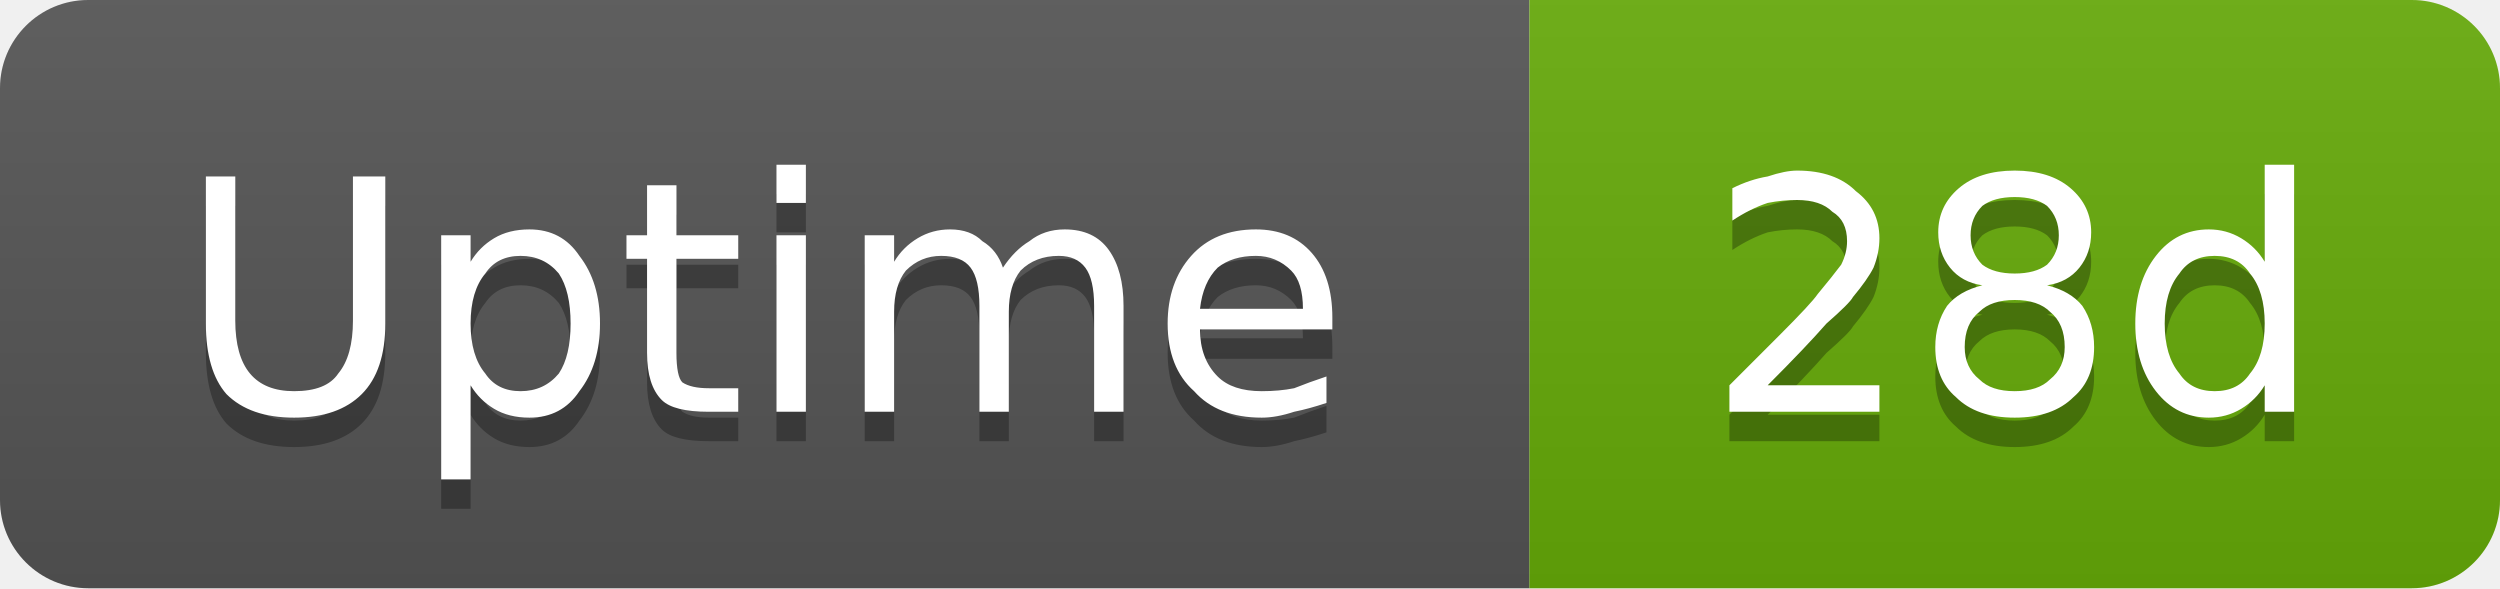
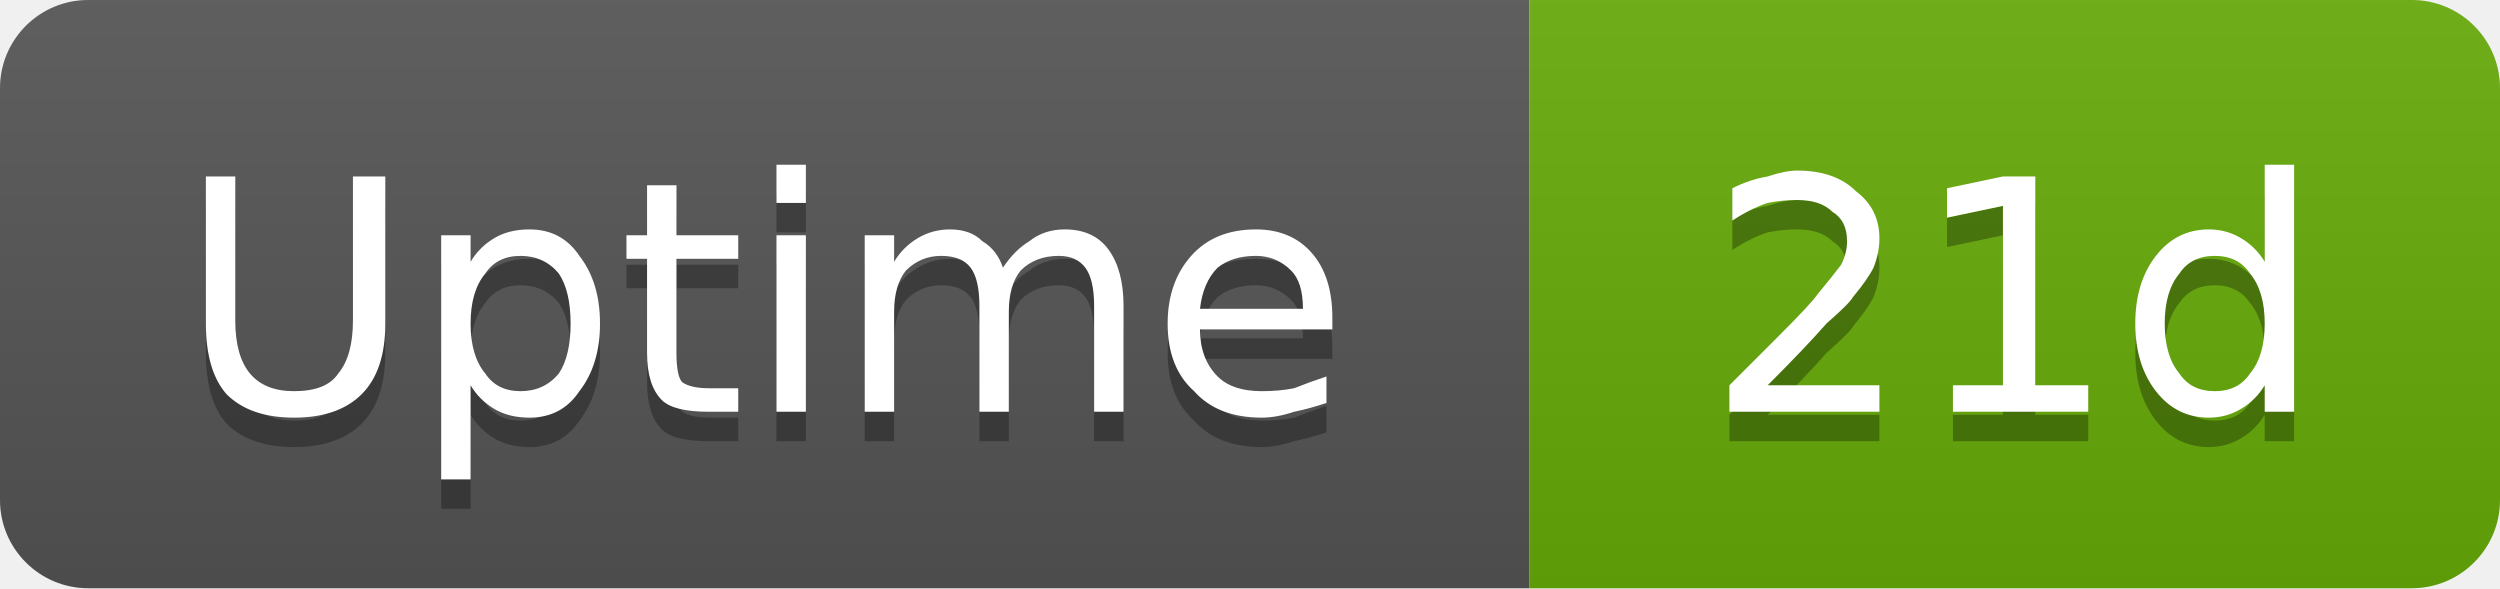
- <svg xmlns="http://www.w3.org/2000/svg" width="85" height="20" viewBox="0 0 85 20" role="img" aria-label="Uptime: 28d">
+ <svg xmlns="http://www.w3.org/2000/svg" width="85" height="20" viewBox="0 0 85 20" role="img" aria-label="Uptime: 21d">
  <linearGradient id="g-cluster_uptime_days" x2="0" y2="100%">
    <stop offset="0" stop-color="#bbb" stop-opacity=".1" />
    <stop offset="1" stop-opacity=".1" />
  </linearGradient>
  <clipPath id="r-cluster_uptime_days">
    <rect width="85" height="20" rx="3" fill="#fff" />
  </clipPath>
  <g clip-path="url(#r-cluster_uptime_days)">
    <rect width="52" height="20" fill="#555" />
    <rect x="52" width="33" height="20" fill="#67ac09" />
    <rect width="85" height="20" fill="url(#g-cluster_uptime_days)" />
    <path transform="translate(0 1)" fill="#010101" fill-opacity=".3" d="M7.0 6.0L8.0 6.0L8.0 10.9Q8.0 12.1 8.5 12.7Q9.0 13.3 10.0 13.3Q11.1 13.3 11.5 12.7Q12.0 12.1 12.0 10.9L12.0 6.0L13.1 6.0L13.1 11.0Q13.1 12.6 12.3 13.4Q11.5 14.2 10.0 14.2Q8.5 14.2 7.7 13.4Q7.0 12.6 7.0 11.0L7.0 6.0ZM16.0 13.1L16.0 16.3L15.0 16.3L15.0 8.0L16.0 8.0L16.0 8.9Q16.3 8.4 16.8 8.1Q17.3 7.8 18.0 7.8Q19.1 7.8 19.7 8.7Q20.4 9.6 20.4 11.0Q20.4 12.4 19.7 13.3Q19.1 14.2 18.0 14.2Q17.3 14.2 16.8 13.9Q16.3 13.6 16.0 13.1ZM19.4 11.0Q19.4 9.9 19.0 9.3Q18.5 8.7 17.7 8.7Q16.9 8.7 16.5 9.3Q16.0 9.9 16.0 11.0Q16.0 12.1 16.5 12.7Q16.9 13.3 17.7 13.3Q18.5 13.3 19.0 12.7Q19.4 12.1 19.4 11.0ZM23.0 6.3L23.0 8.0L25.1 8.0L25.1 8.8L23.0 8.8L23.0 12.0Q23.0 12.8 23.2 13.0Q23.5 13.2 24.1 13.2L25.1 13.2L25.1 14.0L24.1 14.0Q22.9 14.0 22.5 13.6Q22.0 13.1 22.0 12.0L22.0 8.8L21.3 8.8L21.3 8.0L22.0 8.0L22.0 6.3L23.0 6.3ZM26.4 8.0L27.4 8.0L27.4 14.0L26.4 14.0L26.4 8.0ZM26.4 5.6L27.4 5.6L27.4 6.9L26.4 6.9L26.4 5.6ZM34.1 9.1Q34.5 8.5 35.0 8.2Q35.5 7.8 36.2 7.8Q37.2 7.8 37.7 8.5Q38.2 9.2 38.2 10.4L38.2 14.0L37.2 14.0L37.2 10.4Q37.2 9.5 36.9 9.1Q36.6 8.7 36.0 8.7Q35.2 8.7 34.7 9.2Q34.3 9.7 34.3 10.6L34.3 14.0L33.3 14.0L33.3 10.4Q33.3 9.5 33.0 9.1Q32.7 8.7 32.0 8.7Q31.3 8.7 30.8 9.2Q30.4 9.7 30.4 10.6L30.4 14.0L29.4 14.0L29.4 8.0L30.4 8.0L30.4 8.9Q30.7 8.4 31.2 8.1Q31.7 7.8 32.3 7.8Q33.0 7.8 33.4 8.2Q33.9 8.5 34.1 9.1ZM45.3 10.8L45.3 11.2L40.8 11.2Q40.8 12.2 41.4 12.8Q41.9 13.3 42.9 13.3Q43.5 13.3 44.0 13.2Q44.5 13.0 45.1 12.8L45.1 13.7Q44.5 13.9 44.0 14.0Q43.4 14.2 42.9 14.2Q41.4 14.2 40.6 13.3Q39.7 12.5 39.7 11.0Q39.7 9.6 40.5 8.7Q41.3 7.8 42.7 7.8Q43.9 7.8 44.6 8.6Q45.3 9.4 45.3 10.8ZM44.3 10.5Q44.3 9.6 43.9 9.2Q43.4 8.7 42.7 8.7Q41.9 8.7 41.4 9.1Q40.9 9.6 40.8 10.5L44.3 10.5Z" />
    <path fill="#fff" d="M7.0 6.0L8.0 6.0L8.0 10.9Q8.0 12.1 8.5 12.7Q9.0 13.3 10.0 13.3Q11.1 13.3 11.5 12.7Q12.0 12.1 12.0 10.9L12.0 6.0L13.1 6.0L13.1 11.0Q13.1 12.6 12.3 13.4Q11.5 14.2 10.0 14.2Q8.5 14.2 7.7 13.4Q7.0 12.6 7.0 11.0L7.0 6.0ZM16.0 13.1L16.0 16.3L15.0 16.3L15.0 8.0L16.0 8.0L16.0 8.9Q16.3 8.4 16.8 8.1Q17.3 7.8 18.0 7.8Q19.1 7.8 19.7 8.7Q20.4 9.6 20.4 11.0Q20.4 12.4 19.7 13.3Q19.1 14.2 18.0 14.2Q17.3 14.2 16.8 13.9Q16.3 13.6 16.0 13.1ZM19.4 11.0Q19.4 9.9 19.0 9.3Q18.5 8.7 17.7 8.7Q16.9 8.7 16.5 9.3Q16.0 9.9 16.0 11.0Q16.0 12.1 16.5 12.7Q16.9 13.3 17.7 13.3Q18.5 13.3 19.0 12.7Q19.4 12.1 19.4 11.0ZM23.0 6.3L23.0 8.0L25.1 8.0L25.1 8.8L23.0 8.8L23.0 12.0Q23.0 12.8 23.2 13.0Q23.5 13.2 24.1 13.2L25.1 13.2L25.1 14.0L24.1 14.0Q22.9 14.0 22.5 13.6Q22.0 13.1 22.0 12.0L22.0 8.8L21.3 8.8L21.3 8.0L22.0 8.0L22.0 6.3L23.0 6.3ZM26.4 8.0L27.4 8.0L27.4 14.0L26.4 14.0L26.4 8.0ZM26.4 5.6L27.4 5.6L27.4 6.9L26.4 6.9L26.4 5.6ZM34.1 9.1Q34.5 8.5 35.0 8.2Q35.5 7.8 36.2 7.8Q37.2 7.8 37.7 8.5Q38.2 9.2 38.2 10.4L38.2 14.0L37.2 14.0L37.2 10.4Q37.2 9.5 36.9 9.1Q36.6 8.7 36.0 8.7Q35.2 8.7 34.7 9.2Q34.3 9.7 34.3 10.6L34.3 14.0L33.3 14.0L33.3 10.4Q33.3 9.5 33.0 9.1Q32.7 8.7 32.0 8.7Q31.3 8.7 30.8 9.2Q30.4 9.7 30.4 10.6L30.4 14.0L29.4 14.0L29.4 8.0L30.4 8.0L30.4 8.9Q30.7 8.4 31.2 8.1Q31.7 7.8 32.3 7.8Q33.0 7.8 33.4 8.2Q33.9 8.5 34.1 9.1ZM45.3 10.8L45.3 11.2L40.8 11.2Q40.8 12.2 41.4 12.8Q41.9 13.3 42.9 13.3Q43.5 13.3 44.0 13.2Q44.5 13.0 45.1 12.8L45.1 13.7Q44.5 13.9 44.0 14.0Q43.4 14.2 42.9 14.2Q41.4 14.2 40.6 13.3Q39.7 12.5 39.7 11.0Q39.7 9.6 40.5 8.7Q41.3 7.8 42.7 7.8Q43.9 7.8 44.6 8.6Q45.3 9.4 45.3 10.8ZM44.3 10.5Q44.3 9.6 43.9 9.2Q43.4 8.7 42.7 8.7Q41.9 8.7 41.4 9.1Q40.9 9.6 40.8 10.5L44.3 10.5Z" />
-     <path transform="translate(0 1)" fill="#010101" fill-opacity=".3" d="M60.1 13.1L63.9 13.1L63.9 14.0L58.8 14.0L58.8 13.1Q59.4 12.5 60.5 11.4Q61.6 10.3 61.8 10.0Q62.3 9.4 62.6 9.0Q62.8 8.6 62.8 8.2Q62.8 7.5 62.3 7.2Q61.9 6.8 61.1 6.8Q60.6 6.8 60.1 6.9Q59.5 7.1 58.9 7.5L58.9 6.4Q59.5 6.1 60.1 6.0Q60.7 5.8 61.1 5.8Q62.4 5.8 63.1 6.5Q63.9 7.1 63.9 8.1Q63.9 8.6 63.7 9.1Q63.5 9.5 63.0 10.1Q62.9 10.3 62.1 11.0Q61.4 11.8 60.1 13.1ZM68.5 10.2Q67.7 10.2 67.3 10.6Q66.8 11.0 66.8 11.8Q66.8 12.5 67.3 12.9Q67.7 13.3 68.5 13.3Q69.3 13.3 69.7 12.9Q70.2 12.5 70.2 11.8Q70.2 11.0 69.7 10.6Q69.3 10.2 68.5 10.2ZM67.4 9.7Q66.7 9.6 66.3 9.1Q65.9 8.6 65.9 7.9Q65.9 7.0 66.6 6.4Q67.3 5.8 68.5 5.8Q69.7 5.8 70.4 6.4Q71.1 7.0 71.1 7.9Q71.1 8.6 70.7 9.1Q70.3 9.6 69.6 9.7Q70.4 9.9 70.8 10.4Q71.2 11.0 71.2 11.8Q71.2 12.9 70.5 13.5Q69.8 14.2 68.5 14.2Q67.2 14.2 66.5 13.5Q65.8 12.9 65.8 11.8Q65.8 11.0 66.2 10.4Q66.6 9.9 67.4 9.7ZM67.0 8.0Q67.0 8.6 67.4 9.0Q67.8 9.3 68.5 9.3Q69.2 9.3 69.6 9.0Q70.0 8.6 70.0 8.0Q70.0 7.4 69.6 7.0Q69.2 6.7 68.5 6.7Q67.8 6.7 67.4 7.0Q67.0 7.4 67.0 8.0ZM77.0 8.9L77.0 5.6L78.0 5.6L78.0 14.0L77.0 14.0L77.0 13.1Q76.7 13.6 76.2 13.9Q75.7 14.2 75.1 14.2Q74.0 14.2 73.3 13.3Q72.6 12.4 72.6 11.0Q72.6 9.6 73.3 8.7Q74.0 7.8 75.1 7.8Q75.7 7.8 76.2 8.1Q76.7 8.4 77.0 8.9ZM73.6 11.0Q73.6 12.1 74.1 12.7Q74.5 13.3 75.3 13.3Q76.1 13.3 76.5 12.7Q77.0 12.1 77.0 11.0Q77.0 9.9 76.5 9.3Q76.1 8.7 75.3 8.7Q74.5 8.7 74.1 9.3Q73.6 9.9 73.6 11.0Z" />
-     <path fill="#fff" d="M60.1 13.1L63.9 13.1L63.9 14.0L58.8 14.0L58.8 13.1Q59.4 12.5 60.5 11.4Q61.6 10.3 61.8 10.0Q62.3 9.4 62.6 9.0Q62.8 8.6 62.8 8.2Q62.8 7.5 62.3 7.2Q61.9 6.8 61.1 6.8Q60.6 6.8 60.1 6.9Q59.5 7.1 58.9 7.5L58.9 6.4Q59.5 6.1 60.1 6.0Q60.7 5.8 61.1 5.8Q62.4 5.8 63.1 6.5Q63.9 7.1 63.9 8.1Q63.9 8.6 63.7 9.1Q63.5 9.5 63.0 10.1Q62.9 10.3 62.1 11.0Q61.4 11.8 60.1 13.1ZM68.5 10.2Q67.7 10.2 67.3 10.6Q66.8 11.0 66.8 11.8Q66.8 12.5 67.3 12.9Q67.7 13.3 68.5 13.3Q69.3 13.3 69.7 12.9Q70.2 12.5 70.2 11.8Q70.2 11.0 69.7 10.6Q69.3 10.2 68.5 10.2ZM67.4 9.7Q66.7 9.6 66.3 9.1Q65.9 8.6 65.9 7.9Q65.9 7.0 66.6 6.4Q67.3 5.8 68.5 5.8Q69.7 5.8 70.4 6.4Q71.1 7.0 71.1 7.9Q71.1 8.6 70.7 9.1Q70.3 9.6 69.6 9.7Q70.4 9.9 70.8 10.4Q71.2 11.0 71.2 11.8Q71.2 12.9 70.5 13.5Q69.8 14.2 68.5 14.2Q67.2 14.2 66.5 13.5Q65.8 12.9 65.8 11.8Q65.8 11.0 66.2 10.4Q66.6 9.9 67.4 9.7ZM67.0 8.0Q67.0 8.6 67.4 9.0Q67.8 9.3 68.5 9.3Q69.2 9.3 69.6 9.0Q70.0 8.6 70.0 8.0Q70.0 7.4 69.6 7.0Q69.2 6.7 68.5 6.7Q67.8 6.7 67.4 7.0Q67.0 7.4 67.0 8.0ZM77.0 8.9L77.0 5.6L78.0 5.6L78.0 14.0L77.0 14.0L77.0 13.1Q76.7 13.6 76.2 13.9Q75.7 14.2 75.1 14.2Q74.0 14.2 73.3 13.3Q72.6 12.4 72.6 11.0Q72.6 9.6 73.3 8.7Q74.0 7.8 75.1 7.8Q75.7 7.8 76.2 8.1Q76.7 8.4 77.0 8.9ZM73.6 11.0Q73.6 12.1 74.1 12.7Q74.5 13.3 75.3 13.3Q76.1 13.3 76.5 12.7Q77.0 12.1 77.0 11.0Q77.0 9.9 76.5 9.3Q76.1 8.7 75.3 8.7Q74.5 8.7 74.1 9.3Q73.6 9.9 73.6 11.0Z" />
+     <path transform="translate(0 1)" fill="#010101" fill-opacity=".3" d="M60.1 13.1L63.9 13.1L63.9 14.0L58.8 14.0L58.8 13.1Q59.4 12.5 60.5 11.4Q61.6 10.3 61.8 10.0Q62.3 9.4 62.6 9.0Q62.8 8.6 62.8 8.2Q62.8 7.5 62.3 7.2Q61.9 6.8 61.1 6.8Q60.6 6.8 60.1 6.9Q59.5 7.1 58.9 7.5L58.9 6.4Q59.5 6.1 60.1 6.0Q60.7 5.8 61.1 5.8Q62.4 5.8 63.1 6.5Q63.9 7.1 63.9 8.1Q63.9 8.6 63.7 9.1Q63.5 9.5 63.0 10.1Q62.9 10.3 62.1 11.0Q61.4 11.8 60.1 13.1ZM66.4 13.1L68.1 13.1L68.1 7.0L66.2 7.4L66.2 6.4L68.1 6.0L69.2 6.0L69.2 13.1L71.0 13.1L71.0 14.0L66.4 14.0L66.4 13.1ZM77.0 8.9L77.0 5.6L78.0 5.6L78.0 14.0L77.0 14.0L77.0 13.1Q76.7 13.6 76.2 13.9Q75.7 14.2 75.1 14.2Q74.0 14.2 73.3 13.3Q72.6 12.4 72.6 11.0Q72.6 9.6 73.3 8.7Q74.0 7.8 75.1 7.8Q75.7 7.8 76.2 8.1Q76.7 8.4 77.0 8.9ZM73.6 11.0Q73.6 12.1 74.1 12.7Q74.5 13.3 75.3 13.3Q76.1 13.3 76.5 12.7Q77.0 12.1 77.0 11.0Q77.0 9.9 76.5 9.3Q76.1 8.7 75.3 8.7Q74.5 8.7 74.1 9.3Q73.6 9.9 73.6 11.0Z" />
+     <path fill="#fff" d="M60.1 13.1L63.9 13.1L63.9 14.0L58.8 14.0L58.8 13.1Q59.4 12.5 60.5 11.4Q61.6 10.3 61.8 10.0Q62.3 9.4 62.6 9.0Q62.8 8.6 62.8 8.2Q62.8 7.5 62.3 7.2Q61.9 6.8 61.1 6.8Q60.6 6.8 60.1 6.9Q59.5 7.1 58.9 7.5L58.9 6.4Q59.5 6.1 60.1 6.0Q60.7 5.8 61.1 5.8Q62.4 5.8 63.1 6.5Q63.9 7.1 63.9 8.1Q63.9 8.6 63.7 9.1Q63.5 9.5 63.0 10.1Q62.9 10.3 62.1 11.0Q61.4 11.8 60.1 13.1ZM66.4 13.1L68.1 13.1L68.1 7.0L66.2 7.4L66.2 6.4L68.1 6.0L69.2 6.0L69.2 13.1L71.0 13.1L71.0 14.0L66.4 14.0L66.4 13.1ZM77.0 8.9L77.0 5.6L78.0 5.6L78.0 14.0L77.0 14.0L77.0 13.1Q76.7 13.6 76.2 13.9Q75.7 14.2 75.1 14.2Q74.0 14.2 73.3 13.3Q72.6 12.4 72.6 11.0Q72.6 9.6 73.3 8.7Q74.0 7.8 75.1 7.8Q75.7 7.8 76.2 8.1Q76.7 8.4 77.0 8.9ZM73.6 11.0Q73.6 12.1 74.1 12.7Q74.5 13.3 75.3 13.3Q76.1 13.3 76.5 12.7Q77.0 12.1 77.0 11.0Q77.0 9.9 76.5 9.3Q76.1 8.7 75.3 8.7Q74.5 8.7 74.1 9.3Q73.6 9.9 73.6 11.0Z" />
  </g>
</svg>
